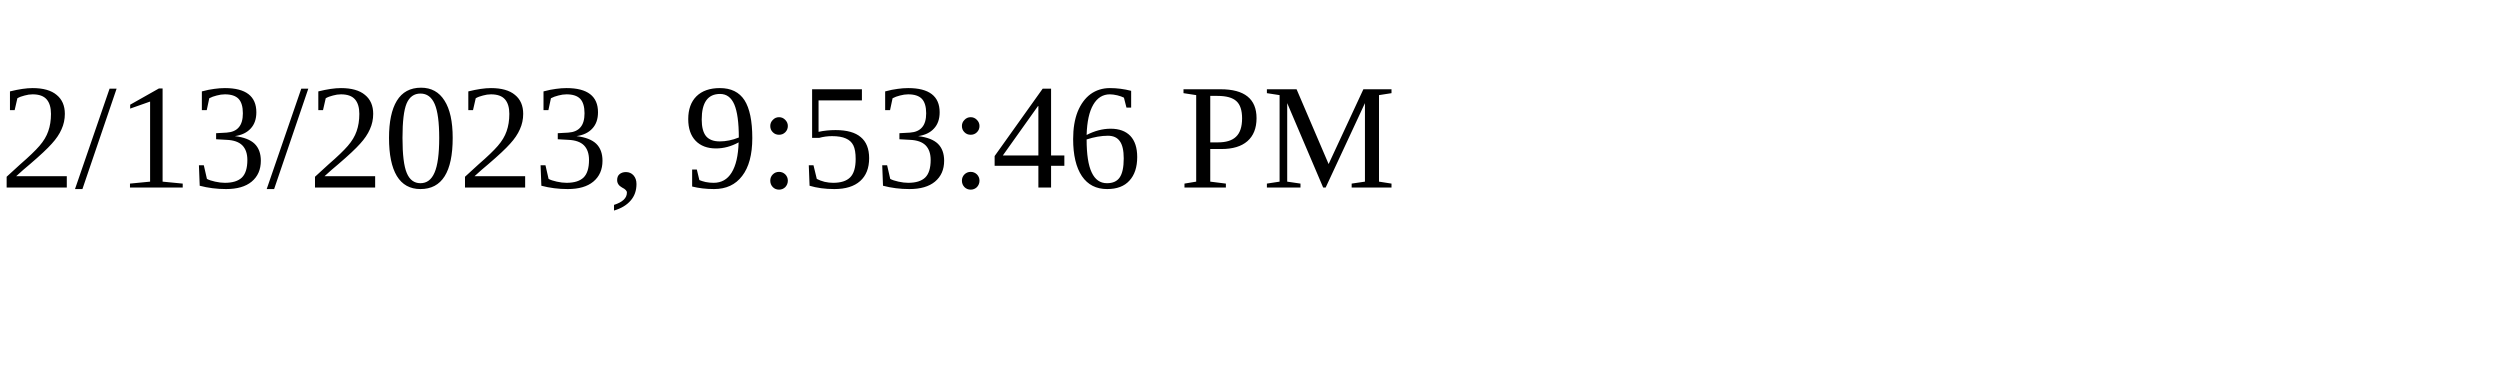
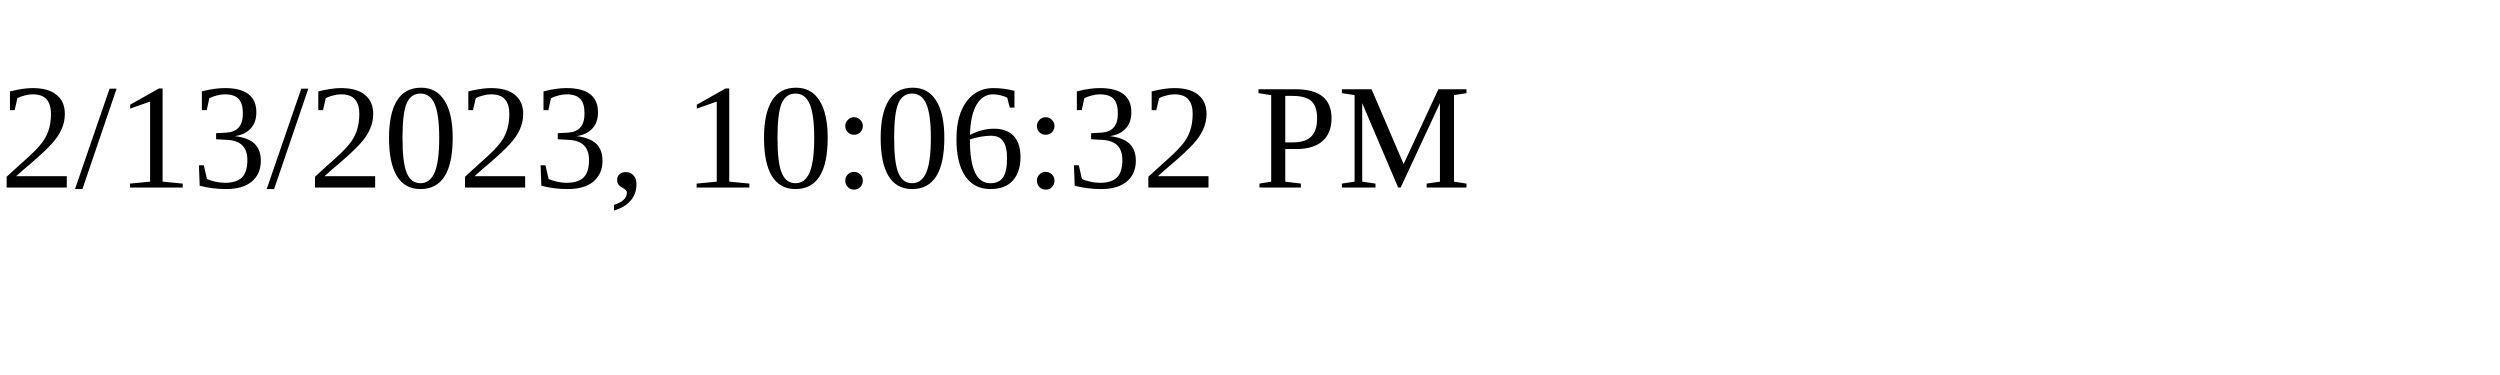
<svg xmlns="http://www.w3.org/2000/svg" height="30" width="200">
-   <text x="0" y="15">2/13/2023, 9:53:46 PM</text>
+   <text x="0" y="15">2/13/2023, 10:06:32 PM</text>
</svg>
